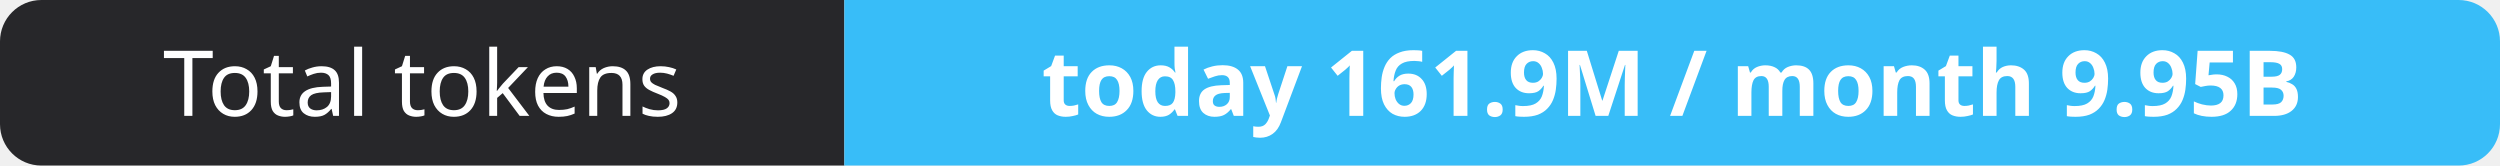
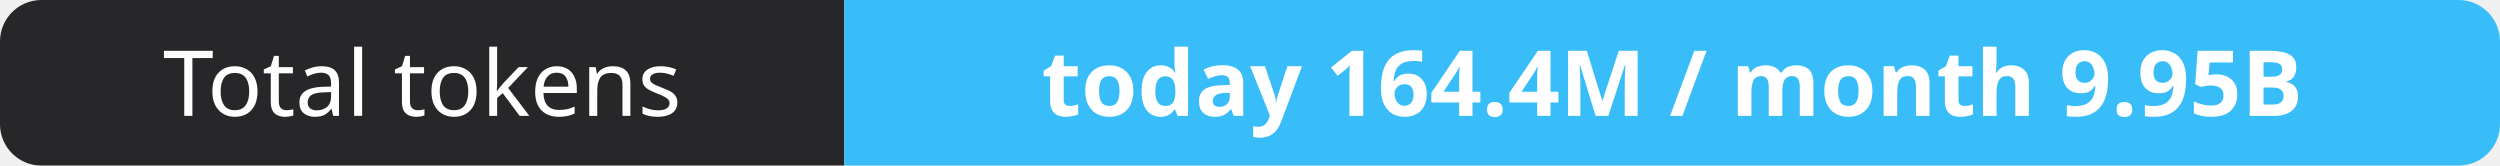
- <svg xmlns="http://www.w3.org/2000/svg" width="302" height="20" role="img" aria-label="Total tokens: today 161.9M / month 9.95B">
+ <svg xmlns="http://www.w3.org/2000/svg" width="302" height="20" role="img" aria-label="Total tokens: today 164.4M / month 9.95B">
  <clipPath id="r">
    <rect width="302" height="20" rx="5" fill="#fff" />
  </clipPath>
  <g clip-path="url(#r)">
    <rect width="102" height="20" fill="#27272a" />
    <rect x="102" width="200" height="20" fill="#38bdf8" />
  </g>
  <g fill="#fff" text-anchor="middle" font-family="Verdana,Geneva,sans-serif" font-size="11">
    <text x="51.0" y="14">Total tokens</text>
-     <text x="202.0" y="14" font-weight="700">today 161.9M / month 9.95B</text>
+     <text x="202.0" y="14" font-weight="700">today 164.4M / month 9.95B</text>
  </g>
</svg>
